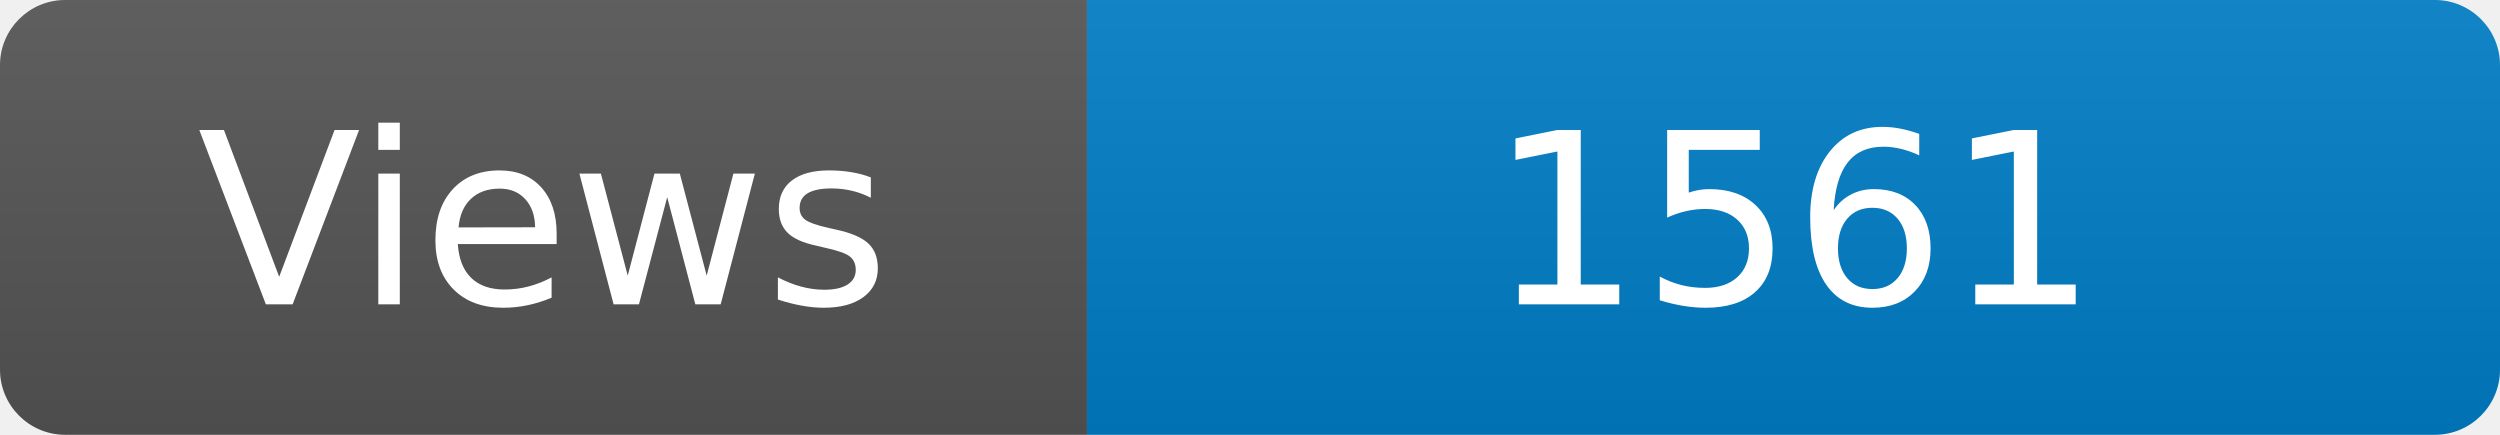
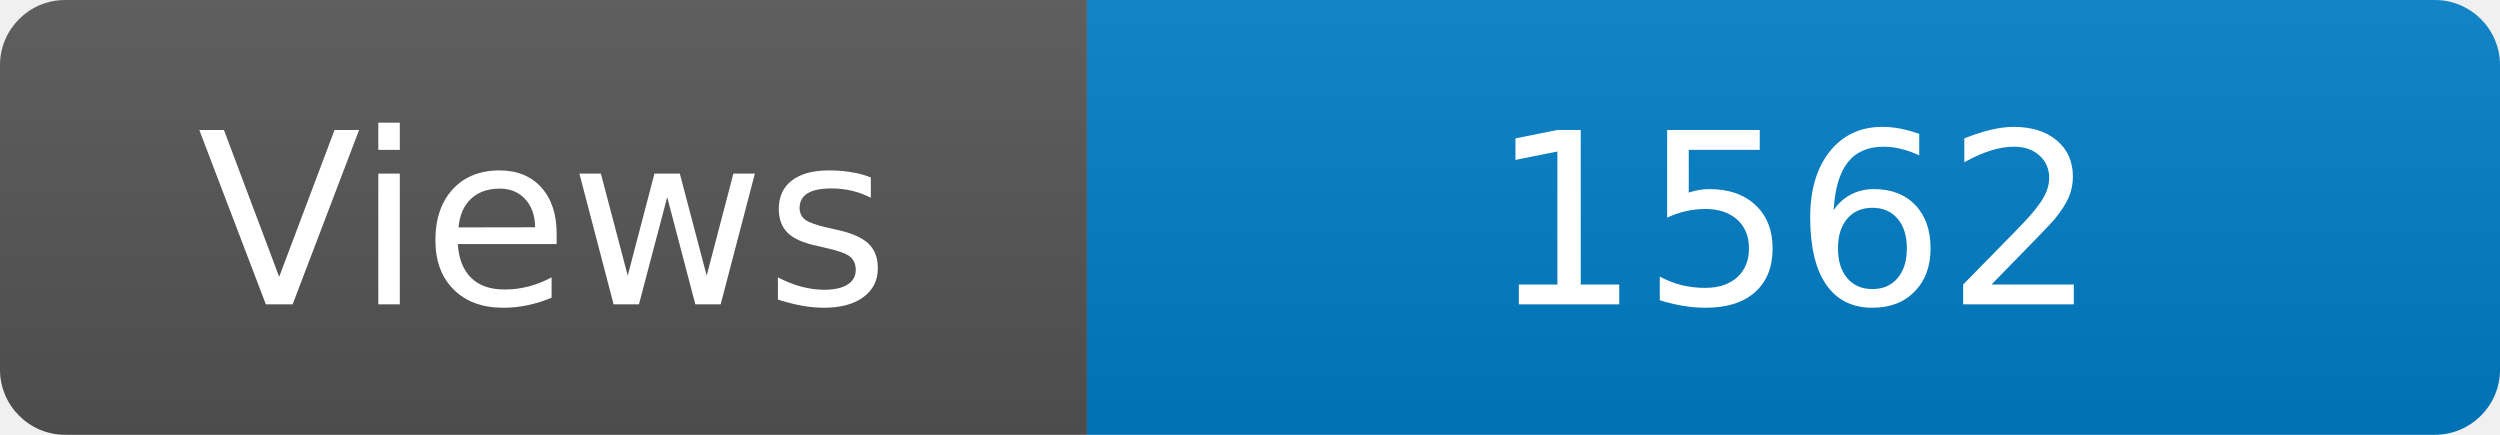
<svg xmlns="http://www.w3.org/2000/svg" width="115" height="20" role="img" aria-label="Maintained?: yes">
  <linearGradient id="s" x2="0" y2="100%">
    <stop offset="0" stop-color="#bbb" stop-opacity=".1" />
    <stop offset="1" stop-opacity=".1" />
  </linearGradient>
  <clipPath id="r">
    <rect width="115" height="20" rx="3" fill="#fff" />
  </clipPath>
  <g clip-path="url(#r)">
    <rect width="50" height="20" fill="#555" />
    <rect x="50" width="160" height="20" fill="#007ec6" />
    <rect width="115" height="20" fill="url(#s)" />
  </g>
  <g fill="#fff" text-anchor="middle" font-family="Verdana,Geneva,DejaVu Sans,sans-serif" font-size="110">
    <text x="250" y="140" transform="scale(.1)" fill="#fff">Views</text>
-     <text x="825" y="140" transform="scale(.1)" fill="#fff">1561</text>
+     <text x="825" y="140" transform="scale(.1)" fill="#fff">1562</text>
  </g>
</svg>
